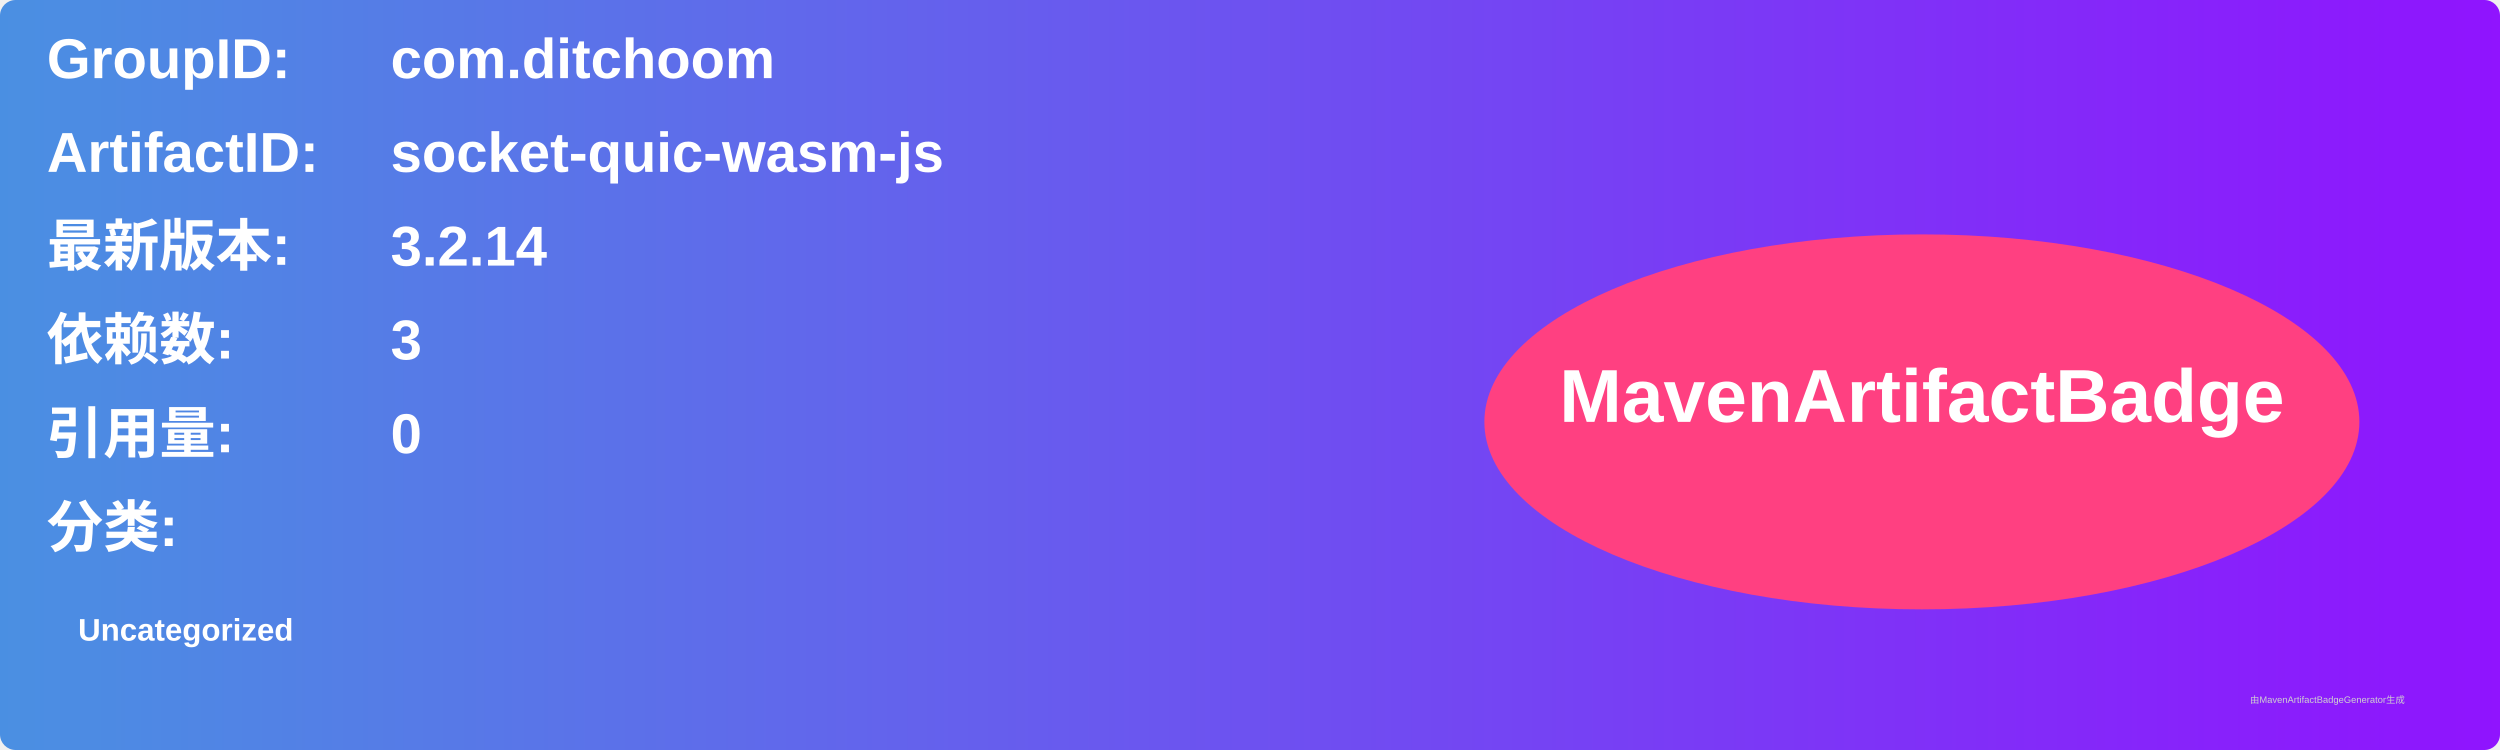
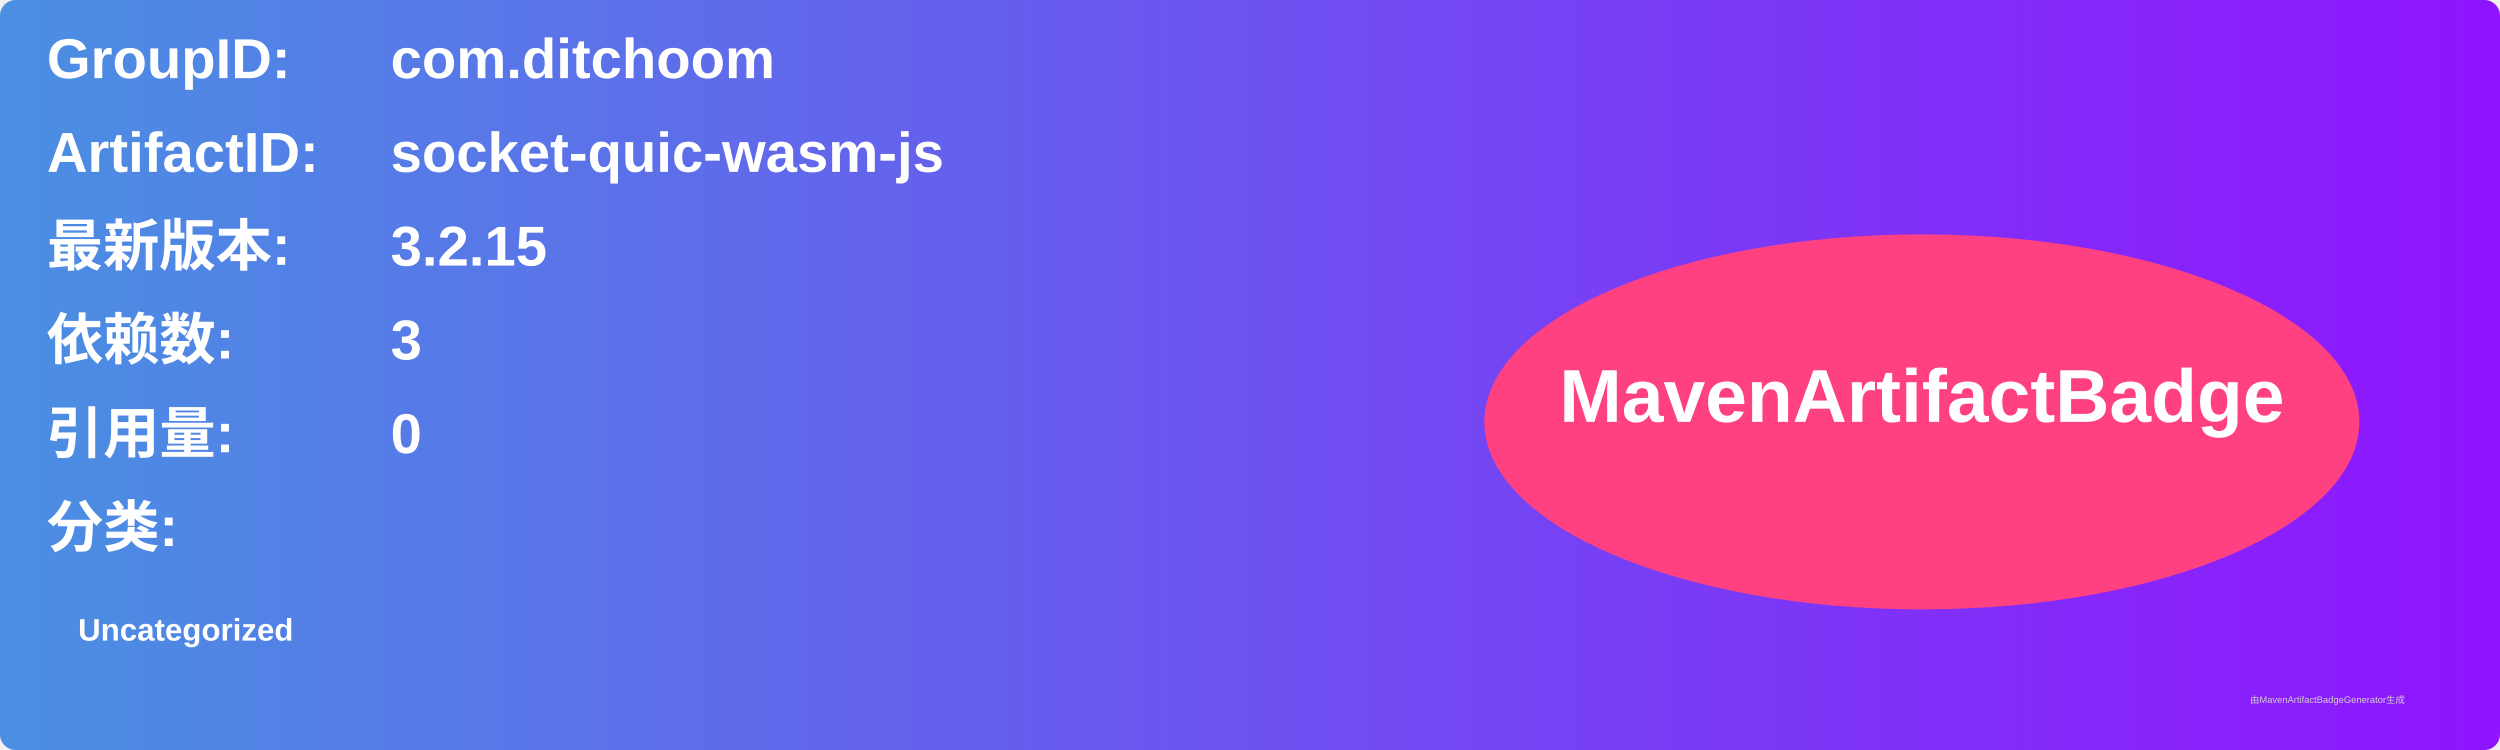
<svg xmlns="http://www.w3.org/2000/svg" width="800" height="240" viewBox="0 0 800 240">
  <linearGradient id="grad" x1="0%" y1="0%" x2="100%" y2="0%">
    <stop offset="0%" stop-color="#4a90e2" />
    <stop offset="100%" stop-color="#9013fe" />
  </linearGradient>
  <rect width="100%" height="100%" rx="5" ry="5" fill="url(#grad)" />
  <g transform="translate(15, 15)">
    <text x="0" y="10" font-family="Arial" font-size="18" fill="white" font-weight="bold" width="260">GroupID:</text>
    <text x="110" y="10" font-family="Arial" font-size="18" fill="white" font-weight="bold" width="460">com.ditchoom</text>
    <text x="0" y="40" font-family="Arial" font-size="18" fill="white" font-weight="bold" width="260">ArtifactID:</text>
    <text x="110" y="40" font-family="Arial" font-size="18" fill="white" font-weight="bold" width="460">socket-quic-wasm-js</text>
    <text x="0" y="70" font-family="Arial" font-size="18" fill="white" font-weight="bold">最新版本:</text>
    <text x="110" y="70" font-family="Arial" font-size="18" fill="white" font-weight="bold">
-       <tspan font-weight="bold">3.2.14</tspan>
+       <tspan font-weight="bold">3.2.15</tspan>
    </text>
    <text x="0" y="100" font-family="Arial" font-size="18" fill="white" font-weight="bold">依赖数: </text>
    <text x="110" y="100" font-family="Arial" font-size="18" fill="white">
      <tspan font-weight="bold">3</tspan>
    </text>
    <text x="0" y="130" font-family="Arial" font-size="18" fill="white" font-weight="bold">引用量: </text>
    <text x="110" y="130" font-family="Arial" font-size="18" fill="white">
      <tspan font-weight="bold">0</tspan>
    </text>
    <text x="0" y="160" font-family="Arial" font-size="18" fill="white" font-weight="bold">分类:</text>
    <text x="10" y="190" font-family="Arial" font-size="10" fill="white">
      <tspan font-weight="bold">Uncategorized</tspan>
    </text>
    <ellipse cx="600" cy="120" rx="140" ry="60" fill="#ff4081" />
    <text x="600" y="120" text-anchor="middle" font-family="Arial" font-size="24" fill="white" font-weight="bold">MavenArtifactBadge</text>
  </g>
  <text x="720" y="225" font-family="Arial" font-size="3" fill="#d0d0d0">由MavenArtifactBadgeGenerator生成</text>
</svg>
